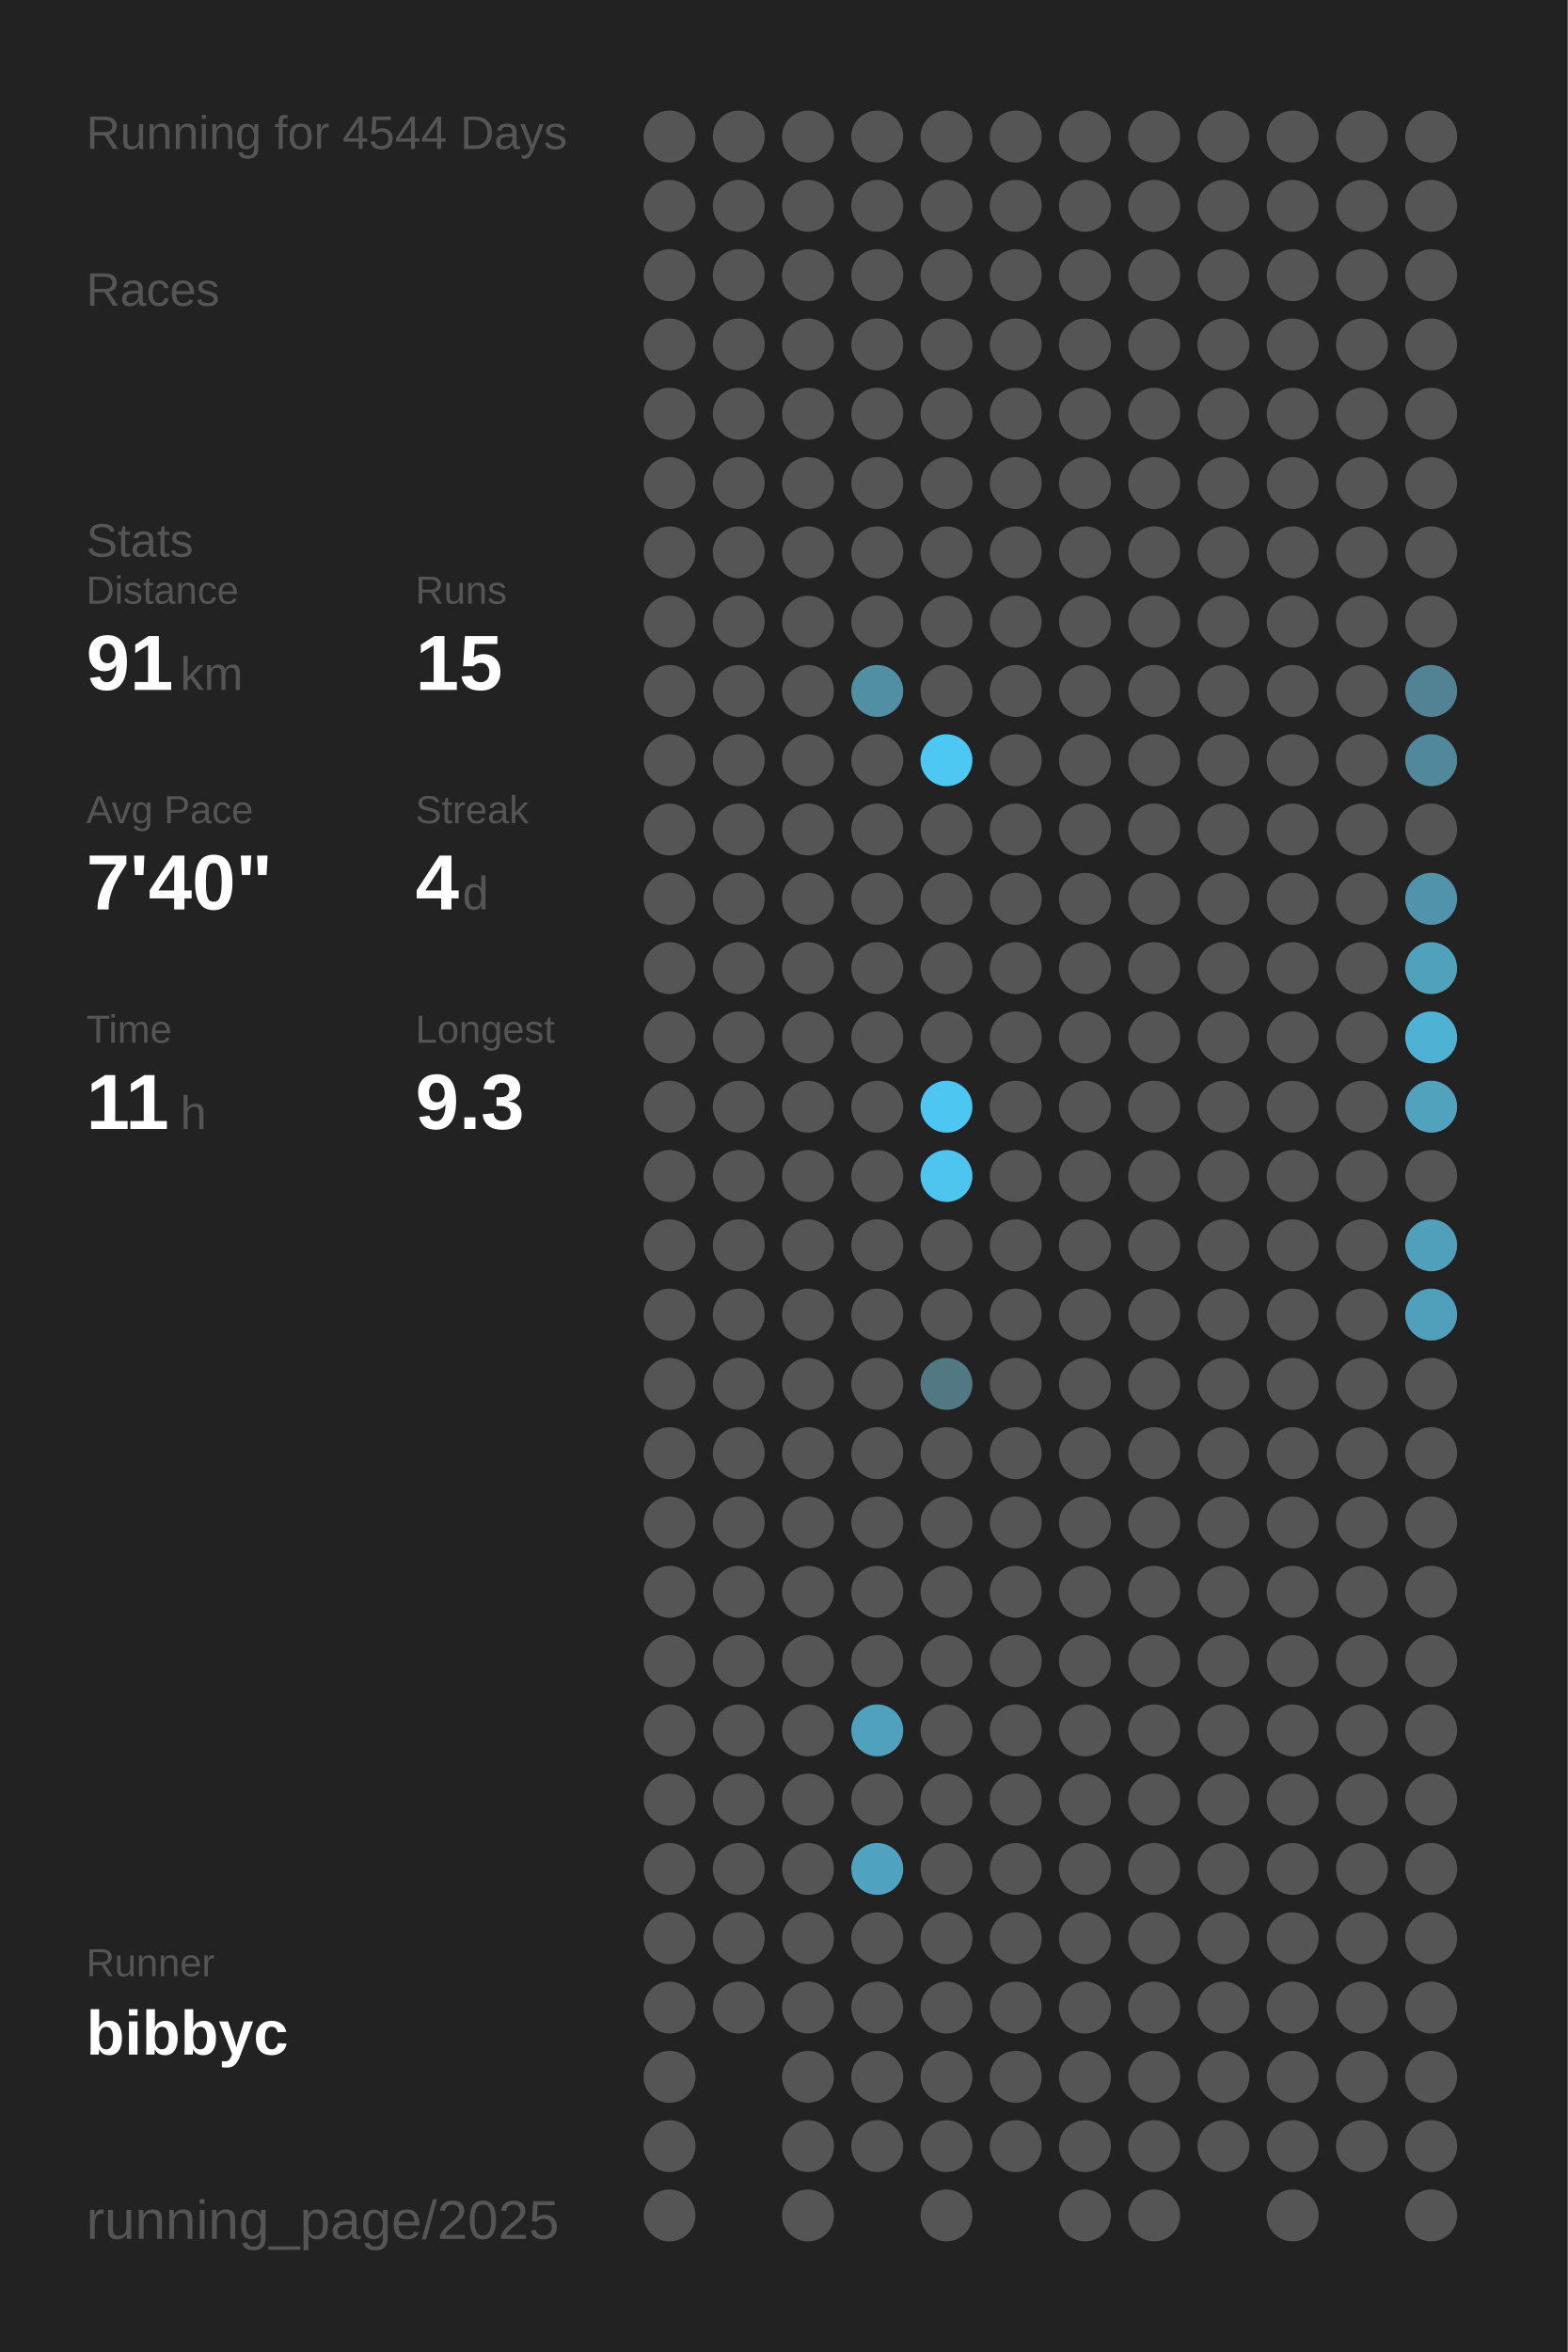
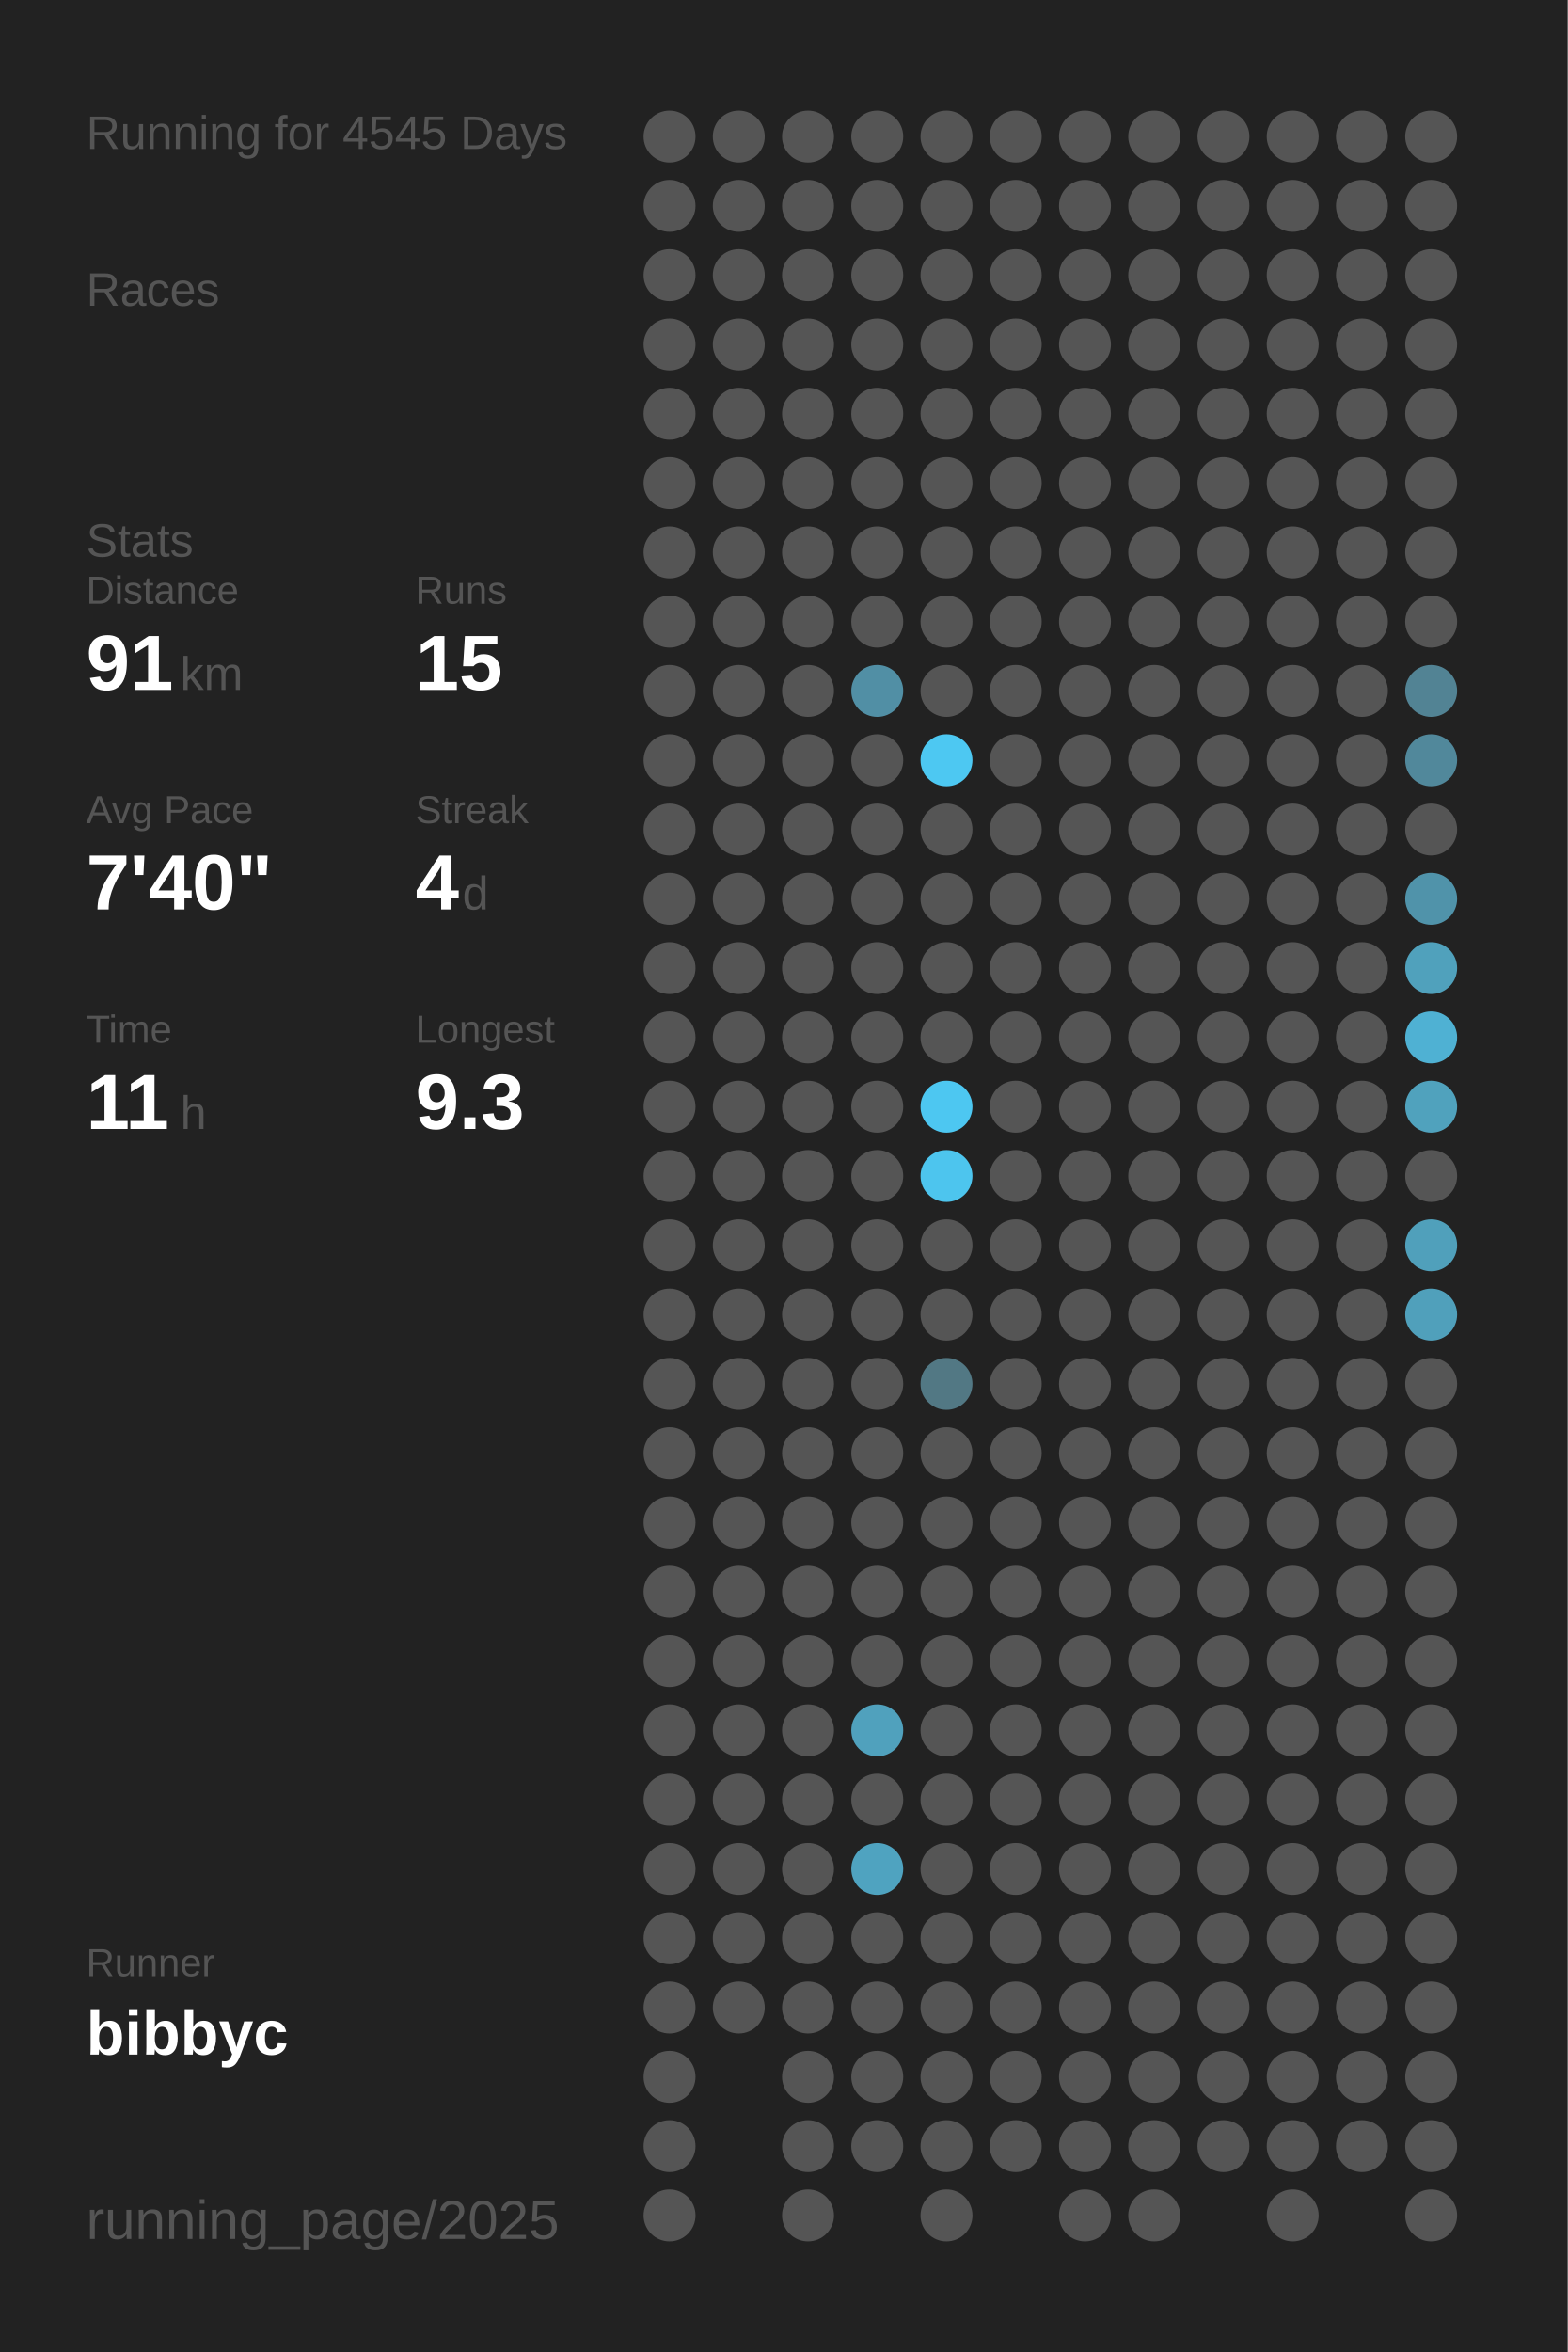
<svg xmlns="http://www.w3.org/2000/svg" baseProfile="full" height="300mm" version="1.1" viewBox="0,0,200,300" width="200mm">
  <defs />
  <rect fill="#222222" height="300" width="200" x="0" y="0" />
-   <text fill="#555555" style="font-size:6px; font-family:Arial;" x="11" y="19">Running for 4544 Days</text>
+   <text fill="#555555" style="font-size:6px; font-family:Arial;" x="11" y="19">Running for 4545 Days</text>
  <text fill="#555555" style="font-size:6px; font-family:Arial;" x="11" y="39">Races</text>
  <text fill="#555555" style="font-size:6px; font-family:Arial;" x="11" y="71">Stats</text>
  <text fill="#555555" style="font-size:5px; font-family:Arial;" x="11" y="77">Distance</text>
  <text fill="#FFFFFF" style="font-size:10px; font-family:Arial; font-weight:bold;" x="11" y="88">91</text>
  <text fill="#555555" style="font-size:6px; font-family:Arial;" x="23" y="88">km</text>
  <text fill="#555555" style="font-size:5px; font-family:Arial;" x="53" y="77">Runs</text>
  <text fill="#FFFFFF" style="font-size:10px; font-family:Arial; font-weight:bold;" x="53" y="88">15</text>
  <text fill="#555555" style="font-size:5px; font-family:Arial;" x="11" y="105">Avg Pace</text>
  <text fill="#FFFFFF" style="font-size:10px; font-family:Arial; font-weight:bold;" x="11" y="116">7'40"</text>
  <text fill="#555555" style="font-size:5px; font-family:Arial;" x="53" y="105">Streak</text>
  <text fill="#FFFFFF" style="font-size:10px; font-family:Arial; font-weight:bold;" x="53" y="116">4</text>
  <text fill="#555555" style="font-size:6px; font-family:Arial;" x="59" y="116">d</text>
  <text fill="#555555" style="font-size:5px; font-family:Arial;" x="11" y="133">Time</text>
  <text fill="#FFFFFF" style="font-size:10px; font-family:Arial; font-weight:bold;" x="11" y="144">11</text>
  <text fill="#555555" style="font-size:6px; font-family:Arial;" x="23" y="144">h</text>
  <text fill="#555555" style="font-size:5px; font-family:Arial;" x="53" y="133">Longest</text>
  <text fill="#FFFFFF" style="font-size:10px; font-family:Arial; font-weight:bold;" x="53" y="144">9.3</text>
  <text fill="#555555" style="font-size:5px; font-family:Arial;" x="11" y="252.065">Runner</text>
  <text fill="#FFFFFF" style="font-size:8px; font-family:Arial; font-weight:bold;" x="11" y="262.065">bibbyc</text>
  <text fill="#555555" style="font-size:7px; font-family:Arial;" x="11" y="285.581">running_page/2025</text>
  <circle cx="85.417" cy="17.419" fill="#555555" r="3.312" />
  <circle cx="85.417" cy="26.258" fill="#555555" r="3.312" />
  <circle cx="85.417" cy="35.097" fill="#555555" r="3.312" />
  <circle cx="85.417" cy="43.935" fill="#555555" r="3.312" />
  <circle cx="85.417" cy="52.774" fill="#555555" r="3.312" />
  <circle cx="85.417" cy="61.613" fill="#555555" r="3.312" />
  <circle cx="85.417" cy="70.452" fill="#555555" r="3.312" />
  <circle cx="85.417" cy="79.29" fill="#555555" r="3.312" />
  <circle cx="85.417" cy="88.129" fill="#555555" r="3.312" />
  <circle cx="85.417" cy="96.968" fill="#555555" r="3.312" />
  <circle cx="85.417" cy="105.806" fill="#555555" r="3.312" />
  <circle cx="85.417" cy="114.645" fill="#555555" r="3.312" />
  <circle cx="85.417" cy="123.484" fill="#555555" r="3.312" />
  <circle cx="85.417" cy="132.323" fill="#555555" r="3.312" />
  <circle cx="85.417" cy="141.161" fill="#555555" r="3.312" />
  <circle cx="85.417" cy="150" fill="#555555" r="3.312" />
  <circle cx="85.417" cy="158.839" fill="#555555" r="3.312" />
  <circle cx="85.417" cy="167.677" fill="#555555" r="3.312" />
  <circle cx="85.417" cy="176.516" fill="#555555" r="3.312" />
  <circle cx="85.417" cy="185.355" fill="#555555" r="3.312" />
  <circle cx="85.417" cy="194.194" fill="#555555" r="3.312" />
  <circle cx="85.417" cy="203.032" fill="#555555" r="3.312" />
  <circle cx="85.417" cy="211.871" fill="#555555" r="3.312" />
  <circle cx="85.417" cy="220.71" fill="#555555" r="3.312" />
  <circle cx="85.417" cy="229.548" fill="#555555" r="3.312" />
  <circle cx="85.417" cy="238.387" fill="#555555" r="3.312" />
  <circle cx="85.417" cy="247.226" fill="#555555" r="3.312" />
  <circle cx="85.417" cy="256.065" fill="#555555" r="3.312" />
  <circle cx="85.417" cy="264.903" fill="#555555" r="3.312" />
  <circle cx="85.417" cy="273.742" fill="#555555" r="3.312" />
  <circle cx="85.417" cy="282.581" fill="#555555" r="3.312" />
  <circle cx="94.25" cy="17.419" fill="#555555" r="3.312" />
  <circle cx="94.25" cy="26.258" fill="#555555" r="3.312" />
  <circle cx="94.25" cy="35.097" fill="#555555" r="3.312" />
  <circle cx="94.25" cy="43.935" fill="#555555" r="3.312" />
  <circle cx="94.25" cy="52.774" fill="#555555" r="3.312" />
  <circle cx="94.25" cy="61.613" fill="#555555" r="3.312" />
  <circle cx="94.25" cy="70.452" fill="#555555" r="3.312" />
  <circle cx="94.25" cy="79.29" fill="#555555" r="3.312" />
  <circle cx="94.25" cy="88.129" fill="#555555" r="3.312" />
  <circle cx="94.25" cy="96.968" fill="#555555" r="3.312" />
  <circle cx="94.25" cy="105.806" fill="#555555" r="3.312" />
  <circle cx="94.25" cy="114.645" fill="#555555" r="3.312" />
  <circle cx="94.25" cy="123.484" fill="#555555" r="3.312" />
  <circle cx="94.25" cy="132.323" fill="#555555" r="3.312" />
  <circle cx="94.25" cy="141.161" fill="#555555" r="3.312" />
  <circle cx="94.25" cy="150" fill="#555555" r="3.312" />
  <circle cx="94.25" cy="158.839" fill="#555555" r="3.312" />
  <circle cx="94.25" cy="167.677" fill="#555555" r="3.312" />
  <circle cx="94.25" cy="176.516" fill="#555555" r="3.312" />
  <circle cx="94.25" cy="185.355" fill="#555555" r="3.312" />
  <circle cx="94.25" cy="194.194" fill="#555555" r="3.312" />
  <circle cx="94.25" cy="203.032" fill="#555555" r="3.312" />
  <circle cx="94.25" cy="211.871" fill="#555555" r="3.312" />
  <circle cx="94.25" cy="220.71" fill="#555555" r="3.312" />
  <circle cx="94.25" cy="229.548" fill="#555555" r="3.312" />
  <circle cx="94.25" cy="238.387" fill="#555555" r="3.312" />
  <circle cx="94.25" cy="247.226" fill="#555555" r="3.312" />
  <circle cx="94.25" cy="256.065" fill="#555555" r="3.312" />
  <circle cx="103.083" cy="17.419" fill="#555555" r="3.312" />
  <circle cx="103.083" cy="26.258" fill="#555555" r="3.312" />
  <circle cx="103.083" cy="35.097" fill="#555555" r="3.312" />
  <circle cx="103.083" cy="43.935" fill="#555555" r="3.312" />
  <circle cx="103.083" cy="52.774" fill="#555555" r="3.312" />
  <circle cx="103.083" cy="61.613" fill="#555555" r="3.312" />
  <circle cx="103.083" cy="70.452" fill="#555555" r="3.312" />
  <circle cx="103.083" cy="79.29" fill="#555555" r="3.312" />
  <circle cx="103.083" cy="88.129" fill="#555555" r="3.312" />
  <circle cx="103.083" cy="96.968" fill="#555555" r="3.312" />
  <circle cx="103.083" cy="105.806" fill="#555555" r="3.312" />
  <circle cx="103.083" cy="114.645" fill="#555555" r="3.312" />
  <circle cx="103.083" cy="123.484" fill="#555555" r="3.312" />
  <circle cx="103.083" cy="132.323" fill="#555555" r="3.312" />
  <circle cx="103.083" cy="141.161" fill="#555555" r="3.312" />
  <circle cx="103.083" cy="150" fill="#555555" r="3.312" />
  <circle cx="103.083" cy="158.839" fill="#555555" r="3.312" />
  <circle cx="103.083" cy="167.677" fill="#555555" r="3.312" />
  <circle cx="103.083" cy="176.516" fill="#555555" r="3.312" />
  <circle cx="103.083" cy="185.355" fill="#555555" r="3.312" />
  <circle cx="103.083" cy="194.194" fill="#555555" r="3.312" />
  <circle cx="103.083" cy="203.032" fill="#555555" r="3.312" />
  <circle cx="103.083" cy="211.871" fill="#555555" r="3.312" />
  <circle cx="103.083" cy="220.71" fill="#555555" r="3.312" />
  <circle cx="103.083" cy="229.548" fill="#555555" r="3.312" />
  <circle cx="103.083" cy="238.387" fill="#555555" r="3.312" />
  <circle cx="103.083" cy="247.226" fill="#555555" r="3.312" />
  <circle cx="103.083" cy="256.065" fill="#555555" r="3.312" />
  <circle cx="103.083" cy="264.903" fill="#555555" r="3.312" />
  <circle cx="103.083" cy="273.742" fill="#555555" r="3.312" />
  <circle cx="103.083" cy="282.581" fill="#555555" r="3.312" />
  <circle cx="111.917" cy="17.419" fill="#555555" r="3.312" />
  <circle cx="111.917" cy="26.258" fill="#555555" r="3.312" />
  <circle cx="111.917" cy="35.097" fill="#555555" r="3.312" />
  <circle cx="111.917" cy="43.935" fill="#555555" r="3.312" />
  <circle cx="111.917" cy="52.774" fill="#555555" r="3.312" />
  <circle cx="111.917" cy="61.613" fill="#555555" r="3.312" />
  <circle cx="111.917" cy="70.452" fill="#555555" r="3.312" />
  <circle cx="111.917" cy="79.29" fill="#555555" r="3.312" />
  <circle cx="111.917" cy="88.129" fill="#518fa5" r="3.312" />
  <circle cx="111.917" cy="96.968" fill="#555555" r="3.312" />
  <circle cx="111.917" cy="105.806" fill="#555555" r="3.312" />
  <circle cx="111.917" cy="114.645" fill="#555555" r="3.312" />
  <circle cx="111.917" cy="123.484" fill="#555555" r="3.312" />
  <circle cx="111.917" cy="132.323" fill="#555555" r="3.312" />
  <circle cx="111.917" cy="141.161" fill="#555555" r="3.312" />
  <circle cx="111.917" cy="150" fill="#555555" r="3.312" />
  <circle cx="111.917" cy="158.839" fill="#555555" r="3.312" />
  <circle cx="111.917" cy="167.677" fill="#555555" r="3.312" />
  <circle cx="111.917" cy="176.516" fill="#555555" r="3.312" />
  <circle cx="111.917" cy="185.355" fill="#555555" r="3.312" />
  <circle cx="111.917" cy="194.194" fill="#555555" r="3.312" />
  <circle cx="111.917" cy="203.032" fill="#555555" r="3.312" />
  <circle cx="111.917" cy="211.871" fill="#555555" r="3.312" />
  <circle cx="111.917" cy="220.71" fill="#50a1bd" r="3.312" />
  <circle cx="111.917" cy="229.548" fill="#555555" r="3.312" />
  <circle cx="111.917" cy="238.387" fill="#4fa3c0" r="3.312" />
  <circle cx="111.917" cy="247.226" fill="#555555" r="3.312" />
  <circle cx="111.917" cy="256.065" fill="#555555" r="3.312" />
  <circle cx="111.917" cy="264.903" fill="#555555" r="3.312" />
  <circle cx="111.917" cy="273.742" fill="#555555" r="3.312" />
  <circle cx="120.75" cy="17.419" fill="#555555" r="3.312" />
  <circle cx="120.75" cy="26.258" fill="#555555" r="3.312" />
  <circle cx="120.75" cy="35.097" fill="#555555" r="3.312" />
  <circle cx="120.75" cy="43.935" fill="#555555" r="3.312" />
  <circle cx="120.75" cy="52.774" fill="#555555" r="3.312" />
  <circle cx="120.75" cy="61.613" fill="#555555" r="3.312" />
  <circle cx="120.75" cy="70.452" fill="#555555" r="3.312" />
  <circle cx="120.75" cy="79.29" fill="#555555" r="3.312" />
  <circle cx="120.75" cy="88.129" fill="#555555" r="3.312" />
  <circle cx="120.75" cy="96.968" fill="#4dc8f2" r="3.312" />
  <circle cx="120.75" cy="105.806" fill="#555555" r="3.312" />
  <circle cx="120.75" cy="114.645" fill="#555555" r="3.312" />
  <circle cx="120.75" cy="123.484" fill="#555555" r="3.312" />
  <circle cx="120.75" cy="132.323" fill="#555555" r="3.312" />
  <circle cx="120.75" cy="141.161" fill="#4dc7f1" r="3.312" />
  <circle cx="120.75" cy="150" fill="#4dc5ee" r="3.312" />
  <circle cx="120.75" cy="158.839" fill="#555555" r="3.312" />
  <circle cx="120.75" cy="167.677" fill="#555555" r="3.312" />
  <circle cx="120.75" cy="176.516" fill="#527884" r="3.312" />
  <circle cx="120.75" cy="185.355" fill="#555555" r="3.312" />
  <circle cx="120.75" cy="194.194" fill="#555555" r="3.312" />
  <circle cx="120.75" cy="203.032" fill="#555555" r="3.312" />
  <circle cx="120.75" cy="211.871" fill="#555555" r="3.312" />
  <circle cx="120.75" cy="220.71" fill="#555555" r="3.312" />
  <circle cx="120.75" cy="229.548" fill="#555555" r="3.312" />
  <circle cx="120.75" cy="238.387" fill="#555555" r="3.312" />
  <circle cx="120.75" cy="247.226" fill="#555555" r="3.312" />
  <circle cx="120.75" cy="256.065" fill="#555555" r="3.312" />
  <circle cx="120.75" cy="264.903" fill="#555555" r="3.312" />
  <circle cx="120.75" cy="273.742" fill="#555555" r="3.312" />
  <circle cx="120.75" cy="282.581" fill="#555555" r="3.312" />
  <circle cx="129.583" cy="17.419" fill="#555555" r="3.312" />
  <circle cx="129.583" cy="26.258" fill="#555555" r="3.312" />
  <circle cx="129.583" cy="35.097" fill="#555555" r="3.312" />
  <circle cx="129.583" cy="43.935" fill="#555555" r="3.312" />
  <circle cx="129.583" cy="52.774" fill="#555555" r="3.312" />
  <circle cx="129.583" cy="61.613" fill="#555555" r="3.312" />
  <circle cx="129.583" cy="70.452" fill="#555555" r="3.312" />
  <circle cx="129.583" cy="79.29" fill="#555555" r="3.312" />
  <circle cx="129.583" cy="88.129" fill="#555555" r="3.312" />
  <circle cx="129.583" cy="96.968" fill="#555555" r="3.312" />
  <circle cx="129.583" cy="105.806" fill="#555555" r="3.312" />
  <circle cx="129.583" cy="114.645" fill="#555555" r="3.312" />
  <circle cx="129.583" cy="123.484" fill="#555555" r="3.312" />
  <circle cx="129.583" cy="132.323" fill="#555555" r="3.312" />
  <circle cx="129.583" cy="141.161" fill="#555555" r="3.312" />
  <circle cx="129.583" cy="150" fill="#555555" r="3.312" />
  <circle cx="129.583" cy="158.839" fill="#555555" r="3.312" />
  <circle cx="129.583" cy="167.677" fill="#555555" r="3.312" />
  <circle cx="129.583" cy="176.516" fill="#555555" r="3.312" />
  <circle cx="129.583" cy="185.355" fill="#555555" r="3.312" />
  <circle cx="129.583" cy="194.194" fill="#555555" r="3.312" />
  <circle cx="129.583" cy="203.032" fill="#555555" r="3.312" />
  <circle cx="129.583" cy="211.871" fill="#555555" r="3.312" />
  <circle cx="129.583" cy="220.71" fill="#555555" r="3.312" />
  <circle cx="129.583" cy="229.548" fill="#555555" r="3.312" />
  <circle cx="129.583" cy="238.387" fill="#555555" r="3.312" />
  <circle cx="129.583" cy="247.226" fill="#555555" r="3.312" />
  <circle cx="129.583" cy="256.065" fill="#555555" r="3.312" />
  <circle cx="129.583" cy="264.903" fill="#555555" r="3.312" />
  <circle cx="129.583" cy="273.742" fill="#555555" r="3.312" />
  <circle cx="138.417" cy="17.419" fill="#555555" r="3.312" />
  <circle cx="138.417" cy="26.258" fill="#555555" r="3.312" />
  <circle cx="138.417" cy="35.097" fill="#555555" r="3.312" />
  <circle cx="138.417" cy="43.935" fill="#555555" r="3.312" />
  <circle cx="138.417" cy="52.774" fill="#555555" r="3.312" />
  <circle cx="138.417" cy="61.613" fill="#555555" r="3.312" />
  <circle cx="138.417" cy="70.452" fill="#555555" r="3.312" />
  <circle cx="138.417" cy="79.29" fill="#555555" r="3.312" />
  <circle cx="138.417" cy="88.129" fill="#555555" r="3.312" />
  <circle cx="138.417" cy="96.968" fill="#555555" r="3.312" />
  <circle cx="138.417" cy="105.806" fill="#555555" r="3.312" />
  <circle cx="138.417" cy="114.645" fill="#555555" r="3.312" />
  <circle cx="138.417" cy="123.484" fill="#555555" r="3.312" />
  <circle cx="138.417" cy="132.323" fill="#555555" r="3.312" />
  <circle cx="138.417" cy="141.161" fill="#555555" r="3.312" />
  <circle cx="138.417" cy="150" fill="#555555" r="3.312" />
  <circle cx="138.417" cy="158.839" fill="#555555" r="3.312" />
  <circle cx="138.417" cy="167.677" fill="#555555" r="3.312" />
  <circle cx="138.417" cy="176.516" fill="#555555" r="3.312" />
  <circle cx="138.417" cy="185.355" fill="#555555" r="3.312" />
  <circle cx="138.417" cy="194.194" fill="#555555" r="3.312" />
  <circle cx="138.417" cy="203.032" fill="#555555" r="3.312" />
  <circle cx="138.417" cy="211.871" fill="#555555" r="3.312" />
  <circle cx="138.417" cy="220.71" fill="#555555" r="3.312" />
  <circle cx="138.417" cy="229.548" fill="#555555" r="3.312" />
  <circle cx="138.417" cy="238.387" fill="#555555" r="3.312" />
  <circle cx="138.417" cy="247.226" fill="#555555" r="3.312" />
  <circle cx="138.417" cy="256.065" fill="#555555" r="3.312" />
  <circle cx="138.417" cy="264.903" fill="#555555" r="3.312" />
  <circle cx="138.417" cy="273.742" fill="#555555" r="3.312" />
  <circle cx="138.417" cy="282.581" fill="#555555" r="3.312" />
  <circle cx="147.25" cy="17.419" fill="#555555" r="3.312" />
  <circle cx="147.25" cy="26.258" fill="#555555" r="3.312" />
  <circle cx="147.25" cy="35.097" fill="#555555" r="3.312" />
  <circle cx="147.25" cy="43.935" fill="#555555" r="3.312" />
  <circle cx="147.25" cy="52.774" fill="#555555" r="3.312" />
  <circle cx="147.25" cy="61.613" fill="#555555" r="3.312" />
  <circle cx="147.25" cy="70.452" fill="#555555" r="3.312" />
  <circle cx="147.25" cy="79.29" fill="#555555" r="3.312" />
  <circle cx="147.25" cy="88.129" fill="#555555" r="3.312" />
  <circle cx="147.25" cy="96.968" fill="#555555" r="3.312" />
  <circle cx="147.25" cy="105.806" fill="#555555" r="3.312" />
  <circle cx="147.25" cy="114.645" fill="#555555" r="3.312" />
  <circle cx="147.25" cy="123.484" fill="#555555" r="3.312" />
  <circle cx="147.25" cy="132.323" fill="#555555" r="3.312" />
  <circle cx="147.25" cy="141.161" fill="#555555" r="3.312" />
  <circle cx="147.25" cy="150" fill="#555555" r="3.312" />
  <circle cx="147.25" cy="158.839" fill="#555555" r="3.312" />
  <circle cx="147.25" cy="167.677" fill="#555555" r="3.312" />
  <circle cx="147.25" cy="176.516" fill="#555555" r="3.312" />
  <circle cx="147.25" cy="185.355" fill="#555555" r="3.312" />
  <circle cx="147.25" cy="194.194" fill="#555555" r="3.312" />
  <circle cx="147.25" cy="203.032" fill="#555555" r="3.312" />
  <circle cx="147.25" cy="211.871" fill="#555555" r="3.312" />
  <circle cx="147.25" cy="220.71" fill="#555555" r="3.312" />
  <circle cx="147.25" cy="229.548" fill="#555555" r="3.312" />
  <circle cx="147.25" cy="238.387" fill="#555555" r="3.312" />
  <circle cx="147.25" cy="247.226" fill="#555555" r="3.312" />
  <circle cx="147.25" cy="256.065" fill="#555555" r="3.312" />
  <circle cx="147.25" cy="264.903" fill="#555555" r="3.312" />
  <circle cx="147.25" cy="273.742" fill="#555555" r="3.312" />
  <circle cx="147.25" cy="282.581" fill="#555555" r="3.312" />
  <circle cx="156.083" cy="17.419" fill="#555555" r="3.312" />
  <circle cx="156.083" cy="26.258" fill="#555555" r="3.312" />
  <circle cx="156.083" cy="35.097" fill="#555555" r="3.312" />
  <circle cx="156.083" cy="43.935" fill="#555555" r="3.312" />
  <circle cx="156.083" cy="52.774" fill="#555555" r="3.312" />
  <circle cx="156.083" cy="61.613" fill="#555555" r="3.312" />
  <circle cx="156.083" cy="70.452" fill="#555555" r="3.312" />
  <circle cx="156.083" cy="79.29" fill="#555555" r="3.312" />
  <circle cx="156.083" cy="88.129" fill="#555555" r="3.312" />
  <circle cx="156.083" cy="96.968" fill="#555555" r="3.312" />
  <circle cx="156.083" cy="105.806" fill="#555555" r="3.312" />
  <circle cx="156.083" cy="114.645" fill="#555555" r="3.312" />
  <circle cx="156.083" cy="123.484" fill="#555555" r="3.312" />
  <circle cx="156.083" cy="132.323" fill="#555555" r="3.312" />
  <circle cx="156.083" cy="141.161" fill="#555555" r="3.312" />
  <circle cx="156.083" cy="150" fill="#555555" r="3.312" />
  <circle cx="156.083" cy="158.839" fill="#555555" r="3.312" />
  <circle cx="156.083" cy="167.677" fill="#555555" r="3.312" />
  <circle cx="156.083" cy="176.516" fill="#555555" r="3.312" />
  <circle cx="156.083" cy="185.355" fill="#555555" r="3.312" />
  <circle cx="156.083" cy="194.194" fill="#555555" r="3.312" />
  <circle cx="156.083" cy="203.032" fill="#555555" r="3.312" />
  <circle cx="156.083" cy="211.871" fill="#555555" r="3.312" />
  <circle cx="156.083" cy="220.71" fill="#555555" r="3.312" />
  <circle cx="156.083" cy="229.548" fill="#555555" r="3.312" />
  <circle cx="156.083" cy="238.387" fill="#555555" r="3.312" />
  <circle cx="156.083" cy="247.226" fill="#555555" r="3.312" />
  <circle cx="156.083" cy="256.065" fill="#555555" r="3.312" />
  <circle cx="156.083" cy="264.903" fill="#555555" r="3.312" />
  <circle cx="156.083" cy="273.742" fill="#555555" r="3.312" />
  <circle cx="164.917" cy="17.419" fill="#555555" r="3.312" />
  <circle cx="164.917" cy="26.258" fill="#555555" r="3.312" />
  <circle cx="164.917" cy="35.097" fill="#555555" r="3.312" />
  <circle cx="164.917" cy="43.935" fill="#555555" r="3.312" />
  <circle cx="164.917" cy="52.774" fill="#555555" r="3.312" />
  <circle cx="164.917" cy="61.613" fill="#555555" r="3.312" />
  <circle cx="164.917" cy="70.452" fill="#555555" r="3.312" />
  <circle cx="164.917" cy="79.29" fill="#555555" r="3.312" />
  <circle cx="164.917" cy="88.129" fill="#555555" r="3.312" />
  <circle cx="164.917" cy="96.968" fill="#555555" r="3.312" />
  <circle cx="164.917" cy="105.806" fill="#555555" r="3.312" />
  <circle cx="164.917" cy="114.645" fill="#555555" r="3.312" />
  <circle cx="164.917" cy="123.484" fill="#555555" r="3.312" />
  <circle cx="164.917" cy="132.323" fill="#555555" r="3.312" />
  <circle cx="164.917" cy="141.161" fill="#555555" r="3.312" />
  <circle cx="164.917" cy="150" fill="#555555" r="3.312" />
  <circle cx="164.917" cy="158.839" fill="#555555" r="3.312" />
  <circle cx="164.917" cy="167.677" fill="#555555" r="3.312" />
  <circle cx="164.917" cy="176.516" fill="#555555" r="3.312" />
  <circle cx="164.917" cy="185.355" fill="#555555" r="3.312" />
  <circle cx="164.917" cy="194.194" fill="#555555" r="3.312" />
  <circle cx="164.917" cy="203.032" fill="#555555" r="3.312" />
  <circle cx="164.917" cy="211.871" fill="#555555" r="3.312" />
  <circle cx="164.917" cy="220.71" fill="#555555" r="3.312" />
  <circle cx="164.917" cy="229.548" fill="#555555" r="3.312" />
  <circle cx="164.917" cy="238.387" fill="#555555" r="3.312" />
  <circle cx="164.917" cy="247.226" fill="#555555" r="3.312" />
  <circle cx="164.917" cy="256.065" fill="#555555" r="3.312" />
  <circle cx="164.917" cy="264.903" fill="#555555" r="3.312" />
  <circle cx="164.917" cy="273.742" fill="#555555" r="3.312" />
  <circle cx="164.917" cy="282.581" fill="#555555" r="3.312" />
  <circle cx="173.75" cy="17.419" fill="#555555" r="3.312" />
  <circle cx="173.75" cy="26.258" fill="#555555" r="3.312" />
  <circle cx="173.75" cy="35.097" fill="#555555" r="3.312" />
  <circle cx="173.75" cy="43.935" fill="#555555" r="3.312" />
  <circle cx="173.75" cy="52.774" fill="#555555" r="3.312" />
  <circle cx="173.75" cy="61.613" fill="#555555" r="3.312" />
  <circle cx="173.75" cy="70.452" fill="#555555" r="3.312" />
  <circle cx="173.75" cy="79.29" fill="#555555" r="3.312" />
  <circle cx="173.75" cy="88.129" fill="#555555" r="3.312" />
  <circle cx="173.75" cy="96.968" fill="#555555" r="3.312" />
  <circle cx="173.75" cy="105.806" fill="#555555" r="3.312" />
  <circle cx="173.75" cy="114.645" fill="#555555" r="3.312" />
  <circle cx="173.75" cy="123.484" fill="#555555" r="3.312" />
  <circle cx="173.75" cy="132.323" fill="#555555" r="3.312" />
  <circle cx="173.75" cy="141.161" fill="#555555" r="3.312" />
  <circle cx="173.75" cy="150" fill="#555555" r="3.312" />
  <circle cx="173.75" cy="158.839" fill="#555555" r="3.312" />
  <circle cx="173.75" cy="167.677" fill="#555555" r="3.312" />
  <circle cx="173.75" cy="176.516" fill="#555555" r="3.312" />
  <circle cx="173.75" cy="185.355" fill="#555555" r="3.312" />
  <circle cx="173.75" cy="194.194" fill="#555555" r="3.312" />
  <circle cx="173.75" cy="203.032" fill="#555555" r="3.312" />
  <circle cx="173.75" cy="211.871" fill="#555555" r="3.312" />
  <circle cx="173.75" cy="220.71" fill="#555555" r="3.312" />
  <circle cx="173.75" cy="229.548" fill="#555555" r="3.312" />
  <circle cx="173.75" cy="238.387" fill="#555555" r="3.312" />
  <circle cx="173.75" cy="247.226" fill="#555555" r="3.312" />
  <circle cx="173.75" cy="256.065" fill="#555555" r="3.312" />
  <circle cx="173.75" cy="264.903" fill="#555555" r="3.312" />
  <circle cx="173.75" cy="273.742" fill="#555555" r="3.312" />
  <circle cx="182.583" cy="17.419" fill="#555555" r="3.312" />
  <circle cx="182.583" cy="26.258" fill="#555555" r="3.312" />
  <circle cx="182.583" cy="35.097" fill="#555555" r="3.312" />
  <circle cx="182.583" cy="43.935" fill="#555555" r="3.312" />
  <circle cx="182.583" cy="52.774" fill="#555555" r="3.312" />
  <circle cx="182.583" cy="61.613" fill="#555555" r="3.312" />
  <circle cx="182.583" cy="70.452" fill="#555555" r="3.312" />
  <circle cx="182.583" cy="79.29" fill="#555555" r="3.312" />
  <circle cx="182.583" cy="88.129" fill="#528394" r="3.312" />
  <circle cx="182.583" cy="96.968" fill="#51889b" r="3.312" />
  <circle cx="182.583" cy="105.806" fill="#555555" r="3.312" />
  <circle cx="182.583" cy="114.645" fill="#5093aa" r="3.312" />
  <circle cx="182.583" cy="123.484" fill="#50a1bc" r="3.312" />
  <circle cx="182.583" cy="132.323" fill="#4fb1d3" r="3.312" />
  <circle cx="182.583" cy="141.161" fill="#50a2bd" r="3.312" />
  <circle cx="182.583" cy="150" fill="#555555" r="3.312" />
  <circle cx="182.583" cy="158.839" fill="#50a0bb" r="3.312" />
  <circle cx="182.583" cy="167.677" fill="#50a0bb" r="3.312" />
  <circle cx="182.583" cy="176.516" fill="#555555" r="3.312" />
  <circle cx="182.583" cy="185.355" fill="#555555" r="3.312" />
  <circle cx="182.583" cy="194.194" fill="#555555" r="3.312" />
  <circle cx="182.583" cy="203.032" fill="#555555" r="3.312" />
  <circle cx="182.583" cy="211.871" fill="#555555" r="3.312" />
  <circle cx="182.583" cy="220.71" fill="#555555" r="3.312" />
  <circle cx="182.583" cy="229.548" fill="#555555" r="3.312" />
  <circle cx="182.583" cy="238.387" fill="#555555" r="3.312" />
  <circle cx="182.583" cy="247.226" fill="#555555" r="3.312" />
  <circle cx="182.583" cy="256.065" fill="#555555" r="3.312" />
  <circle cx="182.583" cy="264.903" fill="#555555" r="3.312" />
  <circle cx="182.583" cy="273.742" fill="#555555" r="3.312" />
  <circle cx="182.583" cy="282.581" fill="#555555" r="3.312" />
</svg>
